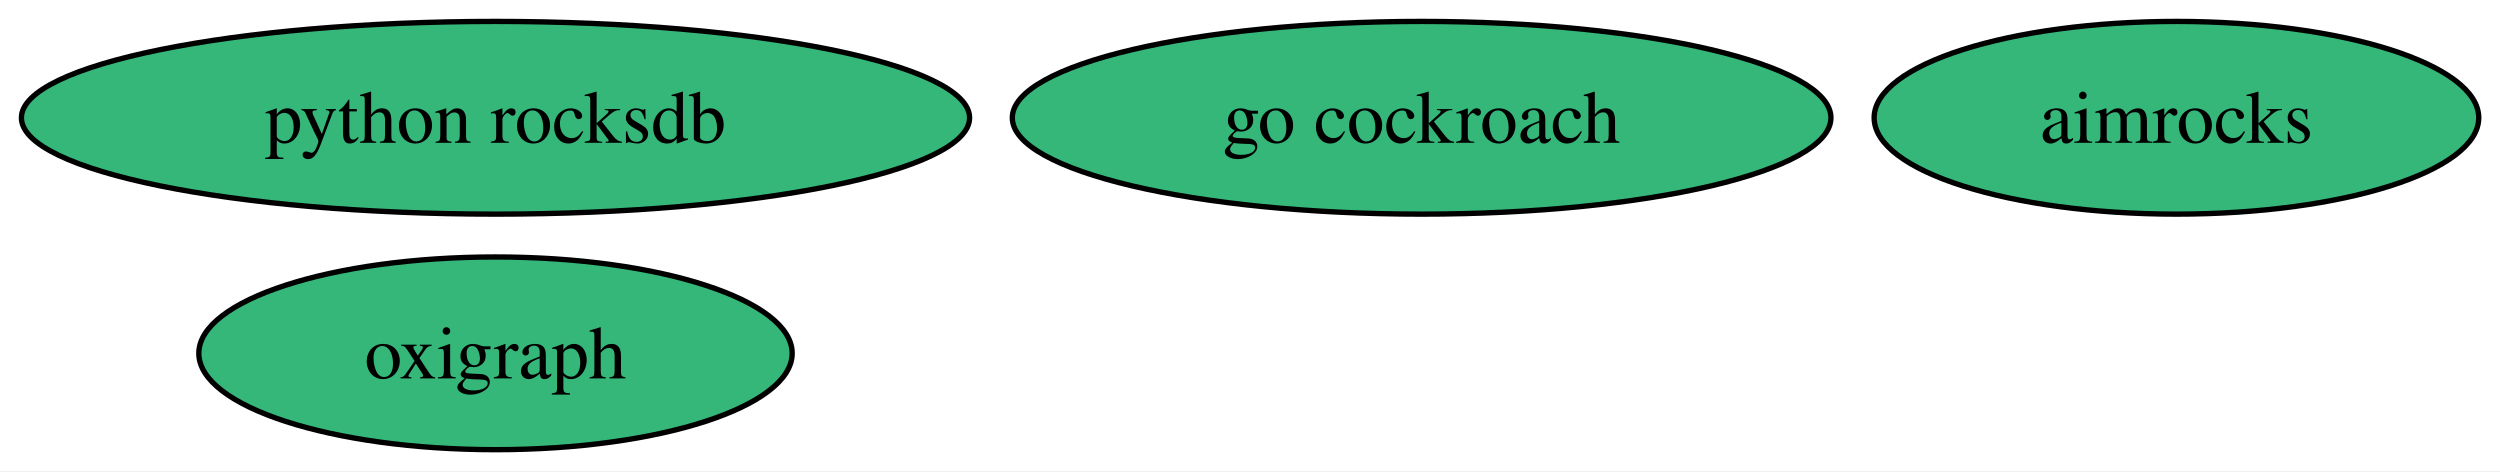
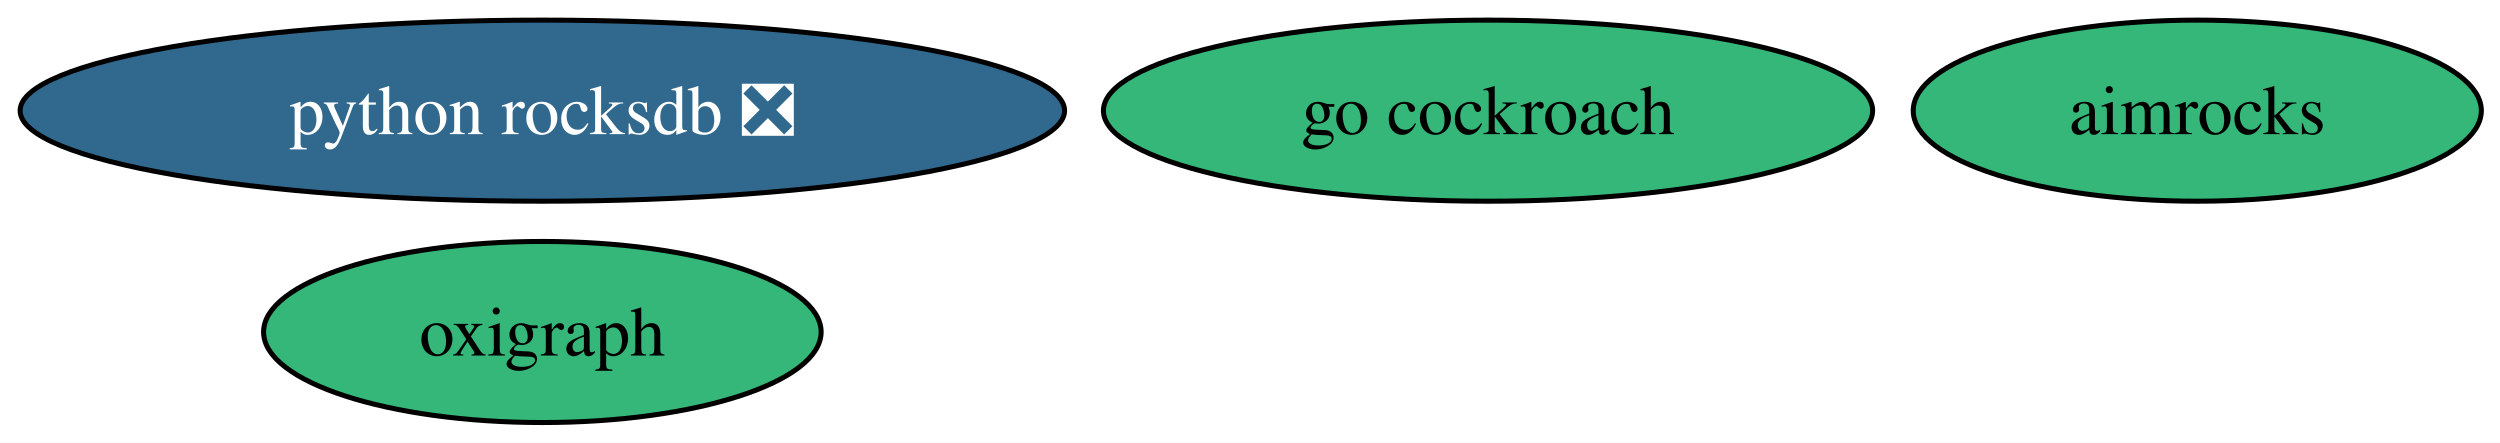
- <svg xmlns="http://www.w3.org/2000/svg" xmlns:xlink="http://www.w3.org/1999/xlink" width="467pt" height="88pt" viewBox="0.00 0.00 467.00 88.00">
+ <svg xmlns="http://www.w3.org/2000/svg" xmlns:xlink="http://www.w3.org/1999/xlink" width="497pt" height="88pt" viewBox="0.00 0.00 497.00 88.00">
  <g id="graph0" class="graph" transform="scale(1 1) rotate(0) translate(4 84)">
-     <polygon fill="white" stroke="none" points="-4,4 -4,-84 463.03,-84 463.03,4 -4,4" />
+     <polygon fill="white" stroke="none" points="-4,4 -4,-84 493.29,-84 493.29,4 -4,4" />
    <g id="node1" class="node">
      <g id="a_node1">
        <a xlink:href="https://github.com/conda-forge/go-cockroach-feedstock" xlink:title="go cockroach">
-           <ellipse fill="#35b779" stroke="black" cx="261.56" cy="-62" rx="76.46" ry="18" />
-           <text xml:space="preserve" text-anchor="middle" x="261.56" y="-57.33" font-family="Times,serif" font-size="14.00">go cockroach</text>
+           <ellipse fill="#35b779" stroke="black" cx="291.82" cy="-62" rx="76.46" ry="18" />
+           <text xml:space="preserve" text-anchor="middle" x="291.82" y="-57.33" font-family="Times,serif" font-size="14.00">go cockroach</text>
        </a>
      </g>
    </g>
    <g id="node2" class="node">
      <g id="a_node2">
-         <a xlink:href="https://github.com/conda-forge/python-rocksdb-feedstock" xlink:title="python rocksdb">
-           <ellipse fill="#35b779" stroke="black" cx="88.56" cy="-62" rx="88.56" ry="18" />
-           <text xml:space="preserve" text-anchor="middle" x="88.56" y="-57.33" font-family="Times,serif" font-size="14.00">python rocksdb</text>
+         <a xlink:href="https://github.com/conda-forge/python-rocksdb-feedstock/pull/34" xlink:title="python rocksdb ❎">
+           <ellipse fill="#31688e" stroke="black" cx="103.82" cy="-62" rx="103.82" ry="18" />
+           <text xml:space="preserve" text-anchor="middle" x="103.82" y="-57.33" font-family="Times,serif" font-size="14.00" fill="white">python rocksdb ❎</text>
        </a>
      </g>
    </g>
    <g id="node3" class="node">
      <g id="a_node3">
        <a xlink:href="https://github.com/conda-forge/oxigraph-feedstock" xlink:title="oxigraph">
-           <ellipse fill="#35b779" stroke="black" cx="88.56" cy="-18" rx="55.42" ry="18" />
-           <text xml:space="preserve" text-anchor="middle" x="88.56" y="-13.32" font-family="Times,serif" font-size="14.00">oxigraph</text>
+           <ellipse fill="#35b779" stroke="black" cx="103.82" cy="-18" rx="55.42" ry="18" />
+           <text xml:space="preserve" text-anchor="middle" x="103.82" y="-13.32" font-family="Times,serif" font-size="14.00">oxigraph</text>
        </a>
      </g>
    </g>
    <g id="node4" class="node">
      <g id="a_node4">
        <a xlink:href="https://github.com/conda-forge/aimrocks-feedstock" xlink:title="aimrocks">
-           <ellipse fill="#35b779" stroke="black" cx="402.56" cy="-62" rx="56.47" ry="18" />
-           <text xml:space="preserve" text-anchor="middle" x="402.56" y="-57.33" font-family="Times,serif" font-size="14.00">aimrocks</text>
+           <ellipse fill="#35b779" stroke="black" cx="432.82" cy="-62" rx="56.47" ry="18" />
+           <text xml:space="preserve" text-anchor="middle" x="432.82" y="-57.33" font-family="Times,serif" font-size="14.00">aimrocks</text>
        </a>
      </g>
    </g>
  </g>
</svg>
